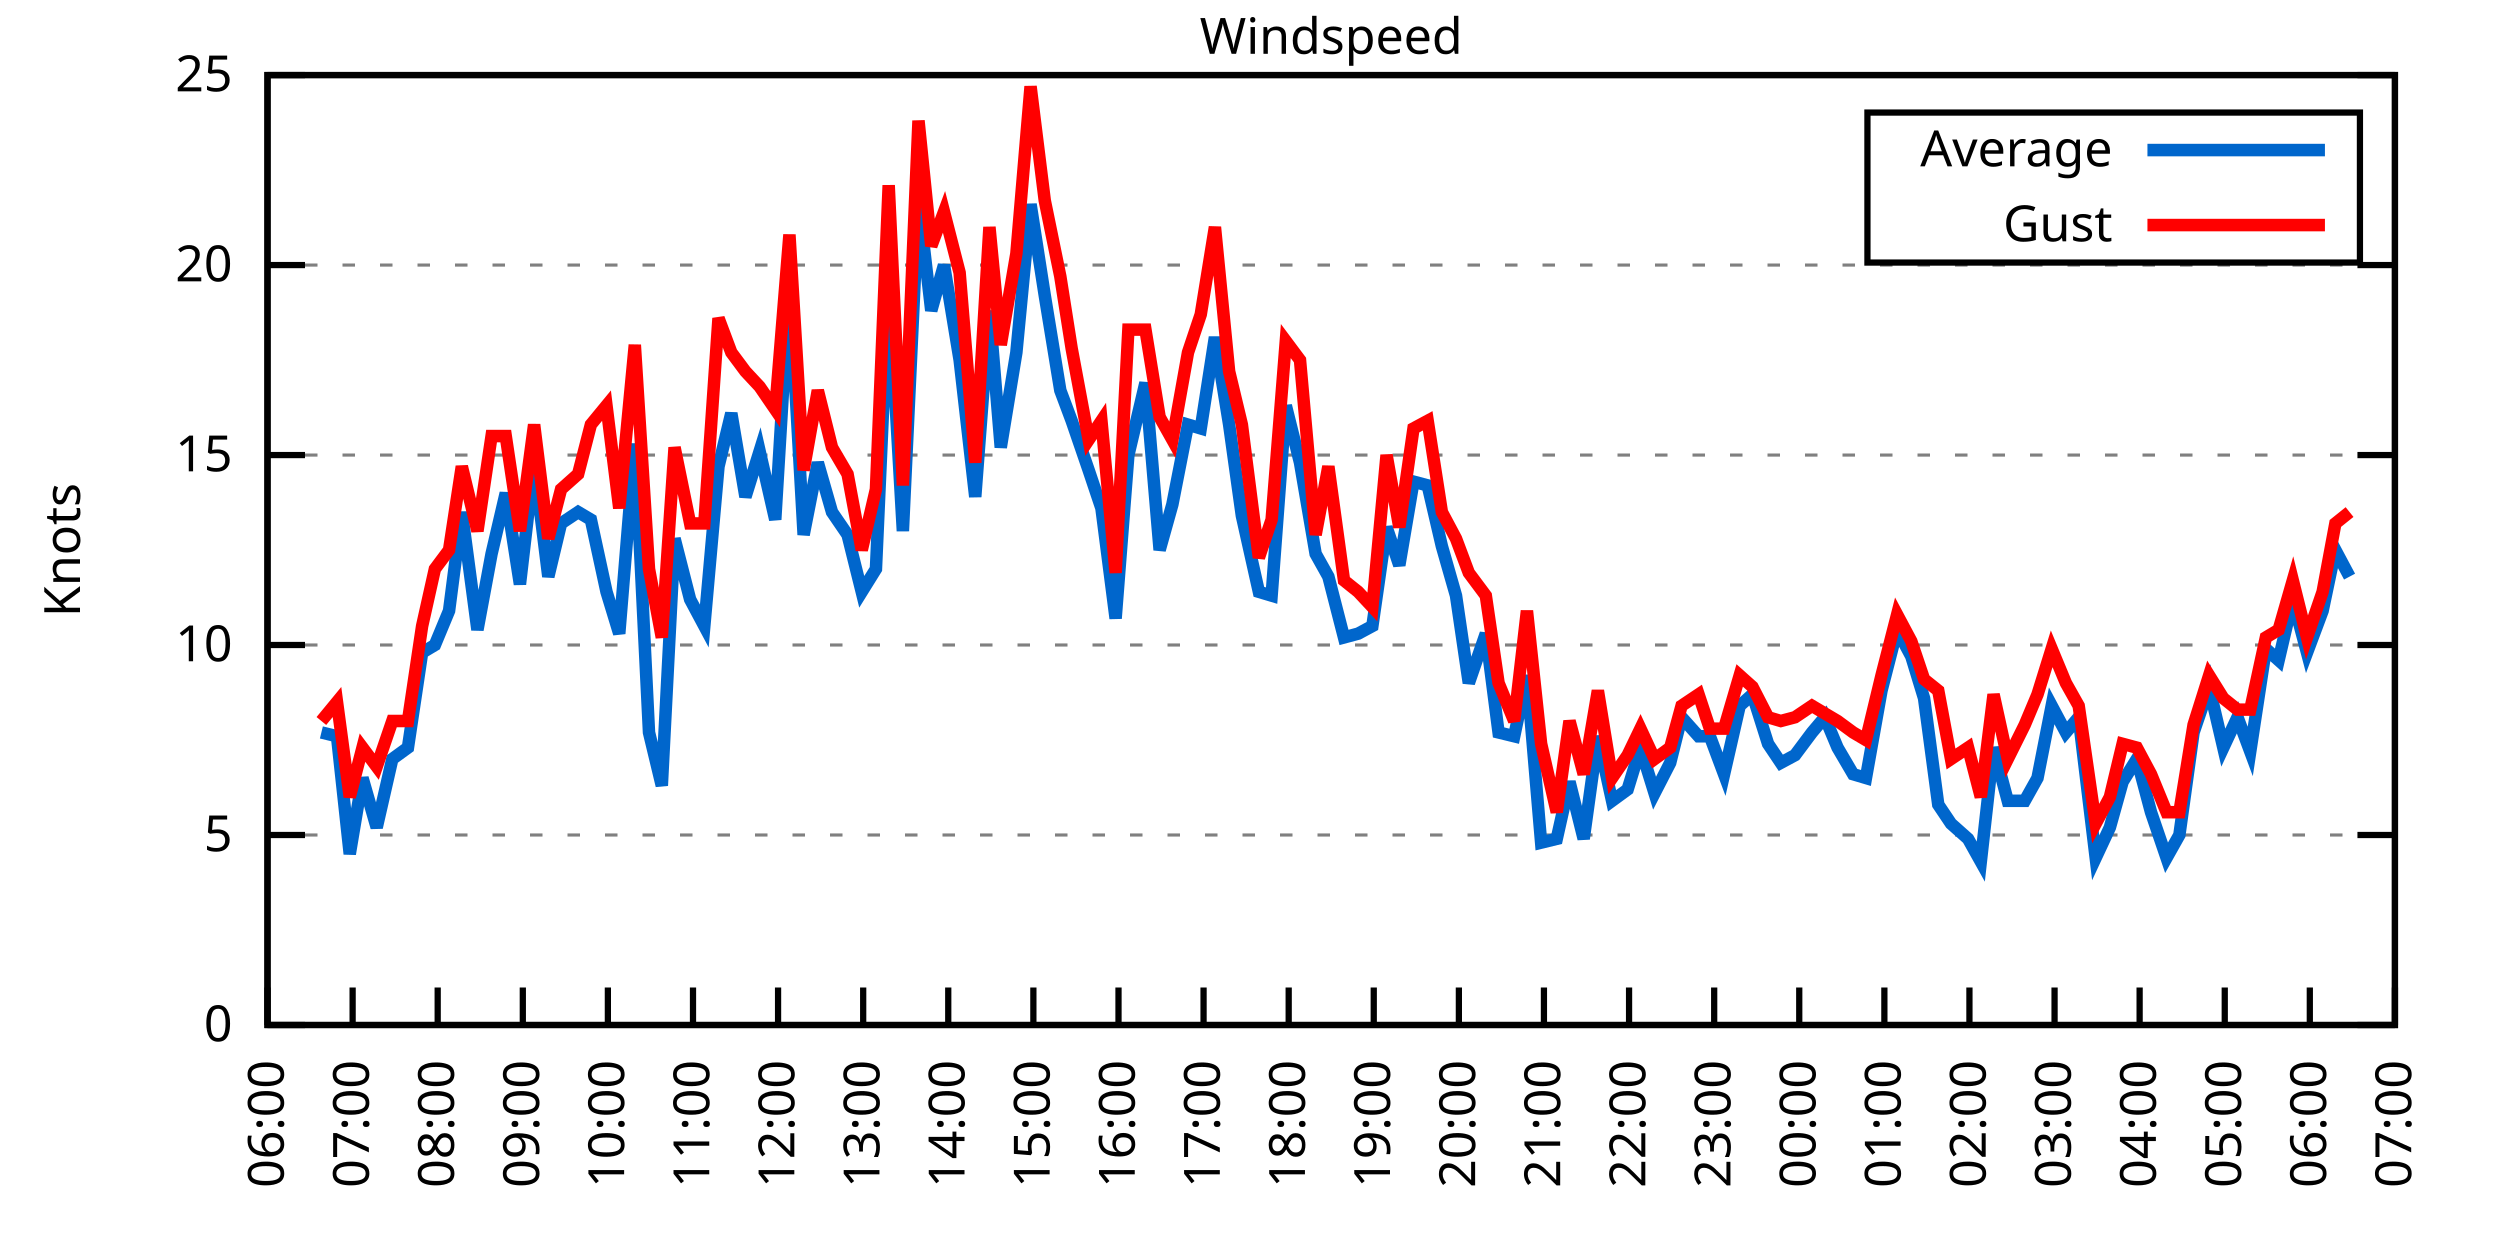
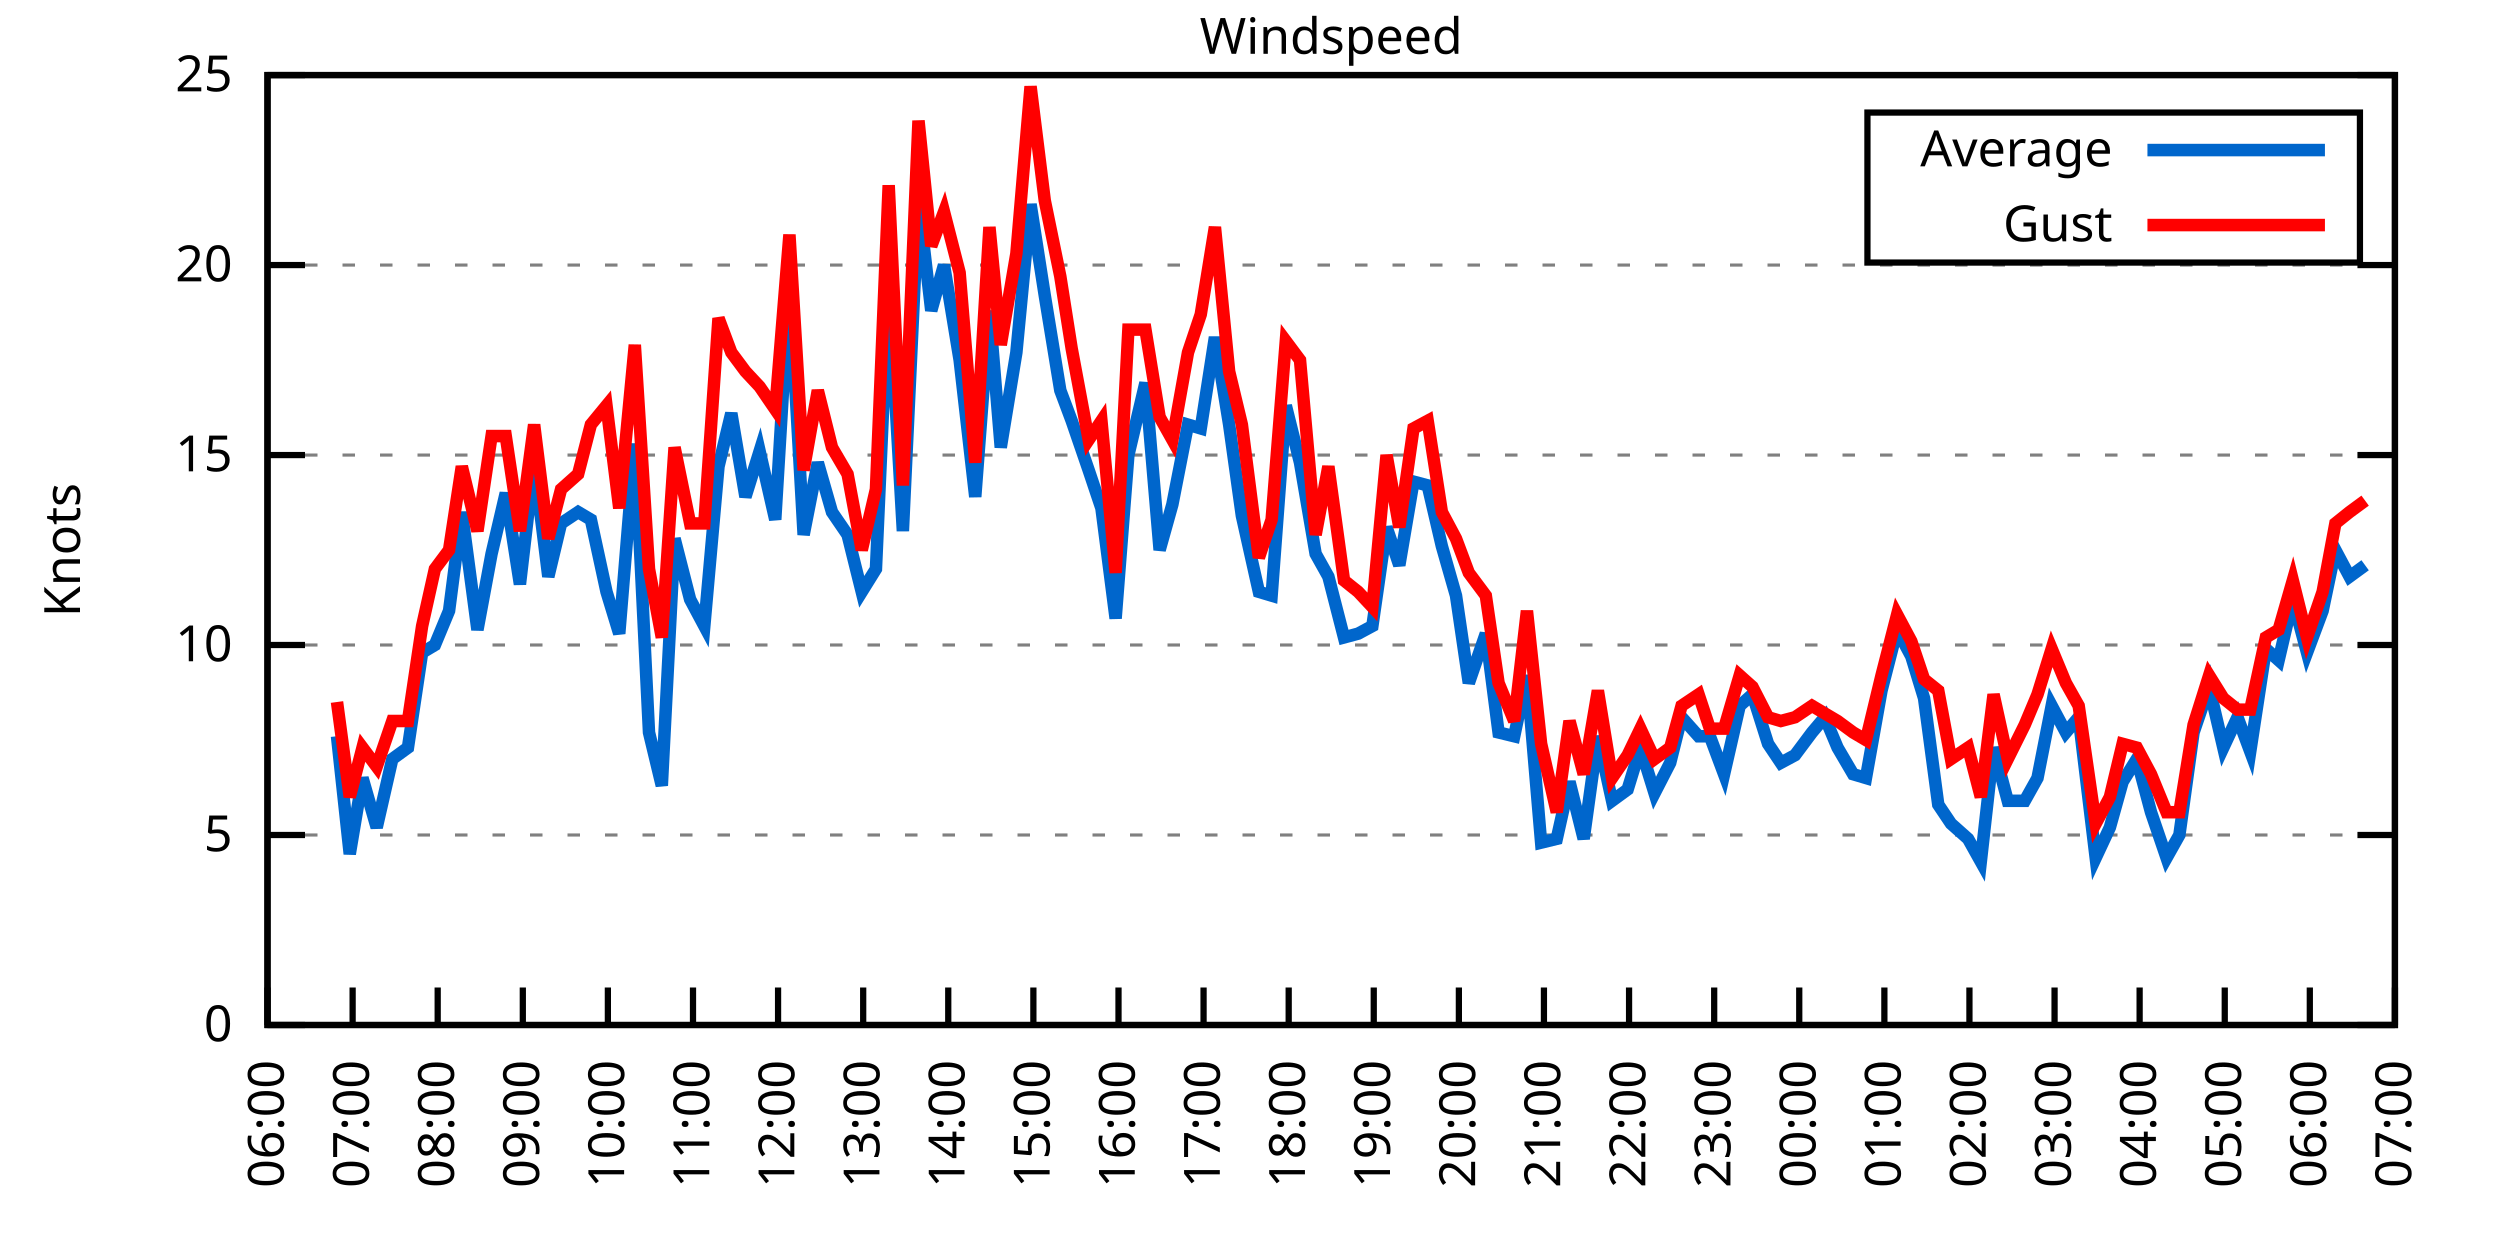
<svg xmlns="http://www.w3.org/2000/svg" xmlns:xlink="http://www.w3.org/1999/xlink" width="400" height="200" viewBox="0 0 400 200">
  <g id="gnuplot_canvas">
    <rect x="0" y="0" width="400" height="200" fill="none" />
    <defs>
      <circle id="gpDot" r="0.5" stroke-width="0.5" stroke="currentColor" />
      <path id="gpPt0" stroke-width="0.333" stroke="currentColor" d="M-1,0 h2 M0,-1 v2" />
      <path id="gpPt1" stroke-width="0.333" stroke="currentColor" d="M-1,-1 L1,1 M1,-1 L-1,1" />
      <path id="gpPt2" stroke-width="0.333" stroke="currentColor" d="M-1,0 L1,0 M0,-1 L0,1 M-1,-1 L1,1 M-1,1 L1,-1" />
      <rect id="gpPt3" stroke-width="0.333" stroke="currentColor" x="-1" y="-1" width="2" height="2" />
      <rect id="gpPt4" stroke-width="0.333" stroke="currentColor" fill="currentColor" x="-1" y="-1" width="2" height="2" />
      <circle id="gpPt5" stroke-width="0.333" stroke="currentColor" cx="0" cy="0" r="1" />
      <use xlink:href="#gpPt5" id="gpPt6" fill="currentColor" stroke="none" />
      <path id="gpPt7" stroke-width="0.333" stroke="currentColor" d="M0,-1.33 L-1.33,0.67 L1.33,0.67 z" />
      <use xlink:href="#gpPt7" id="gpPt8" fill="currentColor" stroke="none" />
      <use xlink:href="#gpPt7" id="gpPt9" stroke="currentColor" transform="rotate(180)" />
      <use xlink:href="#gpPt9" id="gpPt10" fill="currentColor" stroke="none" />
      <use xlink:href="#gpPt3" id="gpPt11" stroke="currentColor" transform="rotate(45)" />
      <use xlink:href="#gpPt11" id="gpPt12" fill="currentColor" stroke="none" />
      <path id="gpPt13" stroke-width="0.333" stroke="currentColor" d="M0,1.330 L1.265,0.411 L0.782,-1.067 L-0.782,-1.076 L-1.265,0.411 z" />
      <use xlink:href="#gpPt13" id="gpPt14" fill="currentColor" stroke="none" />
      <filter id="textbox" filterUnits="objectBoundingBox" x="0" y="0" height="1" width="1">
        <feFlood flood-color="white" flood-opacity="1" result="bgnd" />
        <feComposite in="SourceGraphic" in2="bgnd" operator="atop" />
      </filter>
      <filter id="greybox" filterUnits="objectBoundingBox" x="0" y="0" height="1" width="1">
        <feFlood flood-color="lightgrey" flood-opacity="1" result="grey" />
        <feComposite in="SourceGraphic" in2="grey" operator="atop" />
      </filter>
    </defs>
    <g fill="none" color="white" stroke="currentColor" stroke-width="1.00" stroke-linecap="butt" stroke-linejoin="miter">
</g>
    <g fill="none" color="black" stroke="currentColor" stroke-width="1.00" stroke-linecap="butt" stroke-linejoin="miter">
      <g stroke="none" shape-rendering="crispEdges">
        <polygon fill="rgb(255, 255, 255)" points="42.80,164.00 383.18,164.00 383.18,12.02 42.80,12.02 " />
      </g>
    </g>
    <g fill="none" color="black" stroke="currentColor" stroke-width="1.00" stroke-linecap="butt" stroke-linejoin="miter">
</g>
    <g fill="none" color="black" stroke="black" stroke-width="0.50" stroke-linecap="butt" stroke-linejoin="miter">
</g>
    <g fill="none" color="gray" stroke="currentColor" stroke-width="0.50" stroke-linecap="butt" stroke-linejoin="miter">
      <path stroke="gray" stroke-dasharray="2,4" class="gridline" d="M42.80,164.00 L383.19,164.00  " />
    </g>
    <g fill="none" color="gray" stroke="gray" stroke-width="1.00" stroke-linecap="butt" stroke-linejoin="miter">
</g>
    <g fill="none" color="black" stroke="currentColor" stroke-width="1.00" stroke-linecap="butt" stroke-linejoin="miter">
      <path stroke="black" d="M42.80,164.00 L48.80,164.00 M383.19,164.00 L377.19,164.00  " />
      <g transform="translate(37.20,166.60)" stroke="none" fill="black" font-family="Sans" font-size="8.00" text-anchor="end">
        <text>
          <tspan font-family="Sans"> 0</tspan>
        </text>
      </g>
    </g>
    <g fill="none" color="black" stroke="currentColor" stroke-width="1.00" stroke-linecap="butt" stroke-linejoin="miter">
</g>
    <g fill="none" color="black" stroke="black" stroke-width="0.50" stroke-linecap="butt" stroke-linejoin="miter">
</g>
    <g fill="none" color="gray" stroke="currentColor" stroke-width="0.50" stroke-linecap="butt" stroke-linejoin="miter">
      <path stroke="gray" stroke-dasharray="2,4" class="gridline" d="M42.80,133.60 L383.19,133.60  " />
    </g>
    <g fill="none" color="gray" stroke="gray" stroke-width="1.00" stroke-linecap="butt" stroke-linejoin="miter">
</g>
    <g fill="none" color="black" stroke="currentColor" stroke-width="1.00" stroke-linecap="butt" stroke-linejoin="miter">
      <path stroke="black" d="M42.80,133.60 L48.80,133.60 M383.19,133.60 L377.19,133.60  " />
      <g transform="translate(37.20,136.20)" stroke="none" fill="black" font-family="Sans" font-size="8.00" text-anchor="end">
        <text>
          <tspan font-family="Sans"> 5</tspan>
        </text>
      </g>
    </g>
    <g fill="none" color="black" stroke="currentColor" stroke-width="1.00" stroke-linecap="butt" stroke-linejoin="miter">
</g>
    <g fill="none" color="black" stroke="black" stroke-width="0.50" stroke-linecap="butt" stroke-linejoin="miter">
</g>
    <g fill="none" color="gray" stroke="currentColor" stroke-width="0.50" stroke-linecap="butt" stroke-linejoin="miter">
      <path stroke="gray" stroke-dasharray="2,4" class="gridline" d="M42.80,103.20 L383.19,103.20  " />
    </g>
    <g fill="none" color="gray" stroke="gray" stroke-width="1.00" stroke-linecap="butt" stroke-linejoin="miter">
</g>
    <g fill="none" color="black" stroke="currentColor" stroke-width="1.00" stroke-linecap="butt" stroke-linejoin="miter">
      <path stroke="black" d="M42.80,103.20 L48.80,103.20 M383.19,103.20 L377.19,103.20  " />
      <g transform="translate(37.20,105.80)" stroke="none" fill="black" font-family="Sans" font-size="8.00" text-anchor="end">
        <text>
          <tspan font-family="Sans"> 10</tspan>
        </text>
      </g>
    </g>
    <g fill="none" color="black" stroke="currentColor" stroke-width="1.00" stroke-linecap="butt" stroke-linejoin="miter">
</g>
    <g fill="none" color="black" stroke="black" stroke-width="0.50" stroke-linecap="butt" stroke-linejoin="miter">
</g>
    <g fill="none" color="gray" stroke="currentColor" stroke-width="0.50" stroke-linecap="butt" stroke-linejoin="miter">
      <path stroke="gray" stroke-dasharray="2,4" class="gridline" d="M42.80,72.81 L383.19,72.81  " />
    </g>
    <g fill="none" color="gray" stroke="gray" stroke-width="1.00" stroke-linecap="butt" stroke-linejoin="miter">
</g>
    <g fill="none" color="black" stroke="currentColor" stroke-width="1.00" stroke-linecap="butt" stroke-linejoin="miter">
      <path stroke="black" d="M42.80,72.81 L48.80,72.81 M383.19,72.81 L377.19,72.81  " />
      <g transform="translate(37.20,75.41)" stroke="none" fill="black" font-family="Sans" font-size="8.00" text-anchor="end">
        <text>
          <tspan font-family="Sans"> 15</tspan>
        </text>
      </g>
    </g>
    <g fill="none" color="black" stroke="currentColor" stroke-width="1.00" stroke-linecap="butt" stroke-linejoin="miter">
</g>
    <g fill="none" color="black" stroke="black" stroke-width="0.50" stroke-linecap="butt" stroke-linejoin="miter">
</g>
    <g fill="none" color="gray" stroke="currentColor" stroke-width="0.50" stroke-linecap="butt" stroke-linejoin="miter">
      <path stroke="gray" stroke-dasharray="2,4" class="gridline" d="M42.80,42.41 L383.19,42.41  " />
    </g>
    <g fill="none" color="gray" stroke="gray" stroke-width="1.00" stroke-linecap="butt" stroke-linejoin="miter">
</g>
    <g fill="none" color="black" stroke="currentColor" stroke-width="1.00" stroke-linecap="butt" stroke-linejoin="miter">
      <path stroke="black" d="M42.80,42.41 L48.80,42.41 M383.19,42.41 L377.19,42.41  " />
      <g transform="translate(37.20,45.01)" stroke="none" fill="black" font-family="Sans" font-size="8.00" text-anchor="end">
        <text>
          <tspan font-family="Sans"> 20</tspan>
        </text>
      </g>
    </g>
    <g fill="none" color="black" stroke="currentColor" stroke-width="1.00" stroke-linecap="butt" stroke-linejoin="miter">
</g>
    <g fill="none" color="black" stroke="black" stroke-width="0.50" stroke-linecap="butt" stroke-linejoin="miter">
</g>
    <g fill="none" color="gray" stroke="currentColor" stroke-width="0.50" stroke-linecap="butt" stroke-linejoin="miter">
      <path stroke="gray" stroke-dasharray="2,4" class="gridline" d="M42.80,12.01 L383.19,12.01  " />
    </g>
    <g fill="none" color="gray" stroke="gray" stroke-width="1.00" stroke-linecap="butt" stroke-linejoin="miter">
</g>
    <g fill="none" color="black" stroke="currentColor" stroke-width="1.00" stroke-linecap="butt" stroke-linejoin="miter">
      <path stroke="black" d="M42.80,12.01 L48.80,12.01 M383.19,12.01 L377.19,12.01  " />
      <g transform="translate(37.20,14.61)" stroke="none" fill="black" font-family="Sans" font-size="8.00" text-anchor="end">
        <text>
          <tspan font-family="Sans"> 25</tspan>
        </text>
      </g>
    </g>
    <g fill="none" color="black" stroke="currentColor" stroke-width="1.00" stroke-linecap="butt" stroke-linejoin="miter">
      <path stroke="black" d="M42.80,164.00 L42.80,158.00  " />
      <g transform="translate(45.40,169.60) rotate(270.00)" stroke="none" fill="black" font-family="Sans" font-size="8.00" text-anchor="end">
        <text>
          <tspan font-family="Sans">06:00</tspan>
        </text>
      </g>
    </g>
    <g fill="none" color="black" stroke="currentColor" stroke-width="1.00" stroke-linecap="butt" stroke-linejoin="miter">
      <path stroke="black" d="M56.42,164.00 L56.42,158.00  " />
      <g transform="translate(59.02,169.60) rotate(270.00)" stroke="none" fill="black" font-family="Sans" font-size="8.00" text-anchor="end">
        <text>
          <tspan font-family="Sans">07:00</tspan>
        </text>
      </g>
    </g>
    <g fill="none" color="black" stroke="currentColor" stroke-width="1.00" stroke-linecap="butt" stroke-linejoin="miter">
      <path stroke="black" d="M70.03,164.00 L70.03,158.00  " />
      <g transform="translate(72.63,169.60) rotate(270.00)" stroke="none" fill="black" font-family="Sans" font-size="8.00" text-anchor="end">
        <text>
          <tspan font-family="Sans">08:00</tspan>
        </text>
      </g>
    </g>
    <g fill="none" color="black" stroke="currentColor" stroke-width="1.00" stroke-linecap="butt" stroke-linejoin="miter">
      <path stroke="black" d="M83.65,164.00 L83.65,158.00  " />
      <g transform="translate(86.25,169.60) rotate(270.00)" stroke="none" fill="black" font-family="Sans" font-size="8.00" text-anchor="end">
        <text>
          <tspan font-family="Sans">09:00</tspan>
        </text>
      </g>
    </g>
    <g fill="none" color="black" stroke="currentColor" stroke-width="1.00" stroke-linecap="butt" stroke-linejoin="miter">
      <path stroke="black" d="M97.26,164.00 L97.26,158.00  " />
      <g transform="translate(99.86,169.60) rotate(270.00)" stroke="none" fill="black" font-family="Sans" font-size="8.00" text-anchor="end">
        <text>
          <tspan font-family="Sans">10:00</tspan>
        </text>
      </g>
    </g>
    <g fill="none" color="black" stroke="currentColor" stroke-width="1.00" stroke-linecap="butt" stroke-linejoin="miter">
      <path stroke="black" d="M110.88,164.00 L110.88,158.00  " />
      <g transform="translate(113.48,169.60) rotate(270.00)" stroke="none" fill="black" font-family="Sans" font-size="8.00" text-anchor="end">
        <text>
          <tspan font-family="Sans">11:00</tspan>
        </text>
      </g>
    </g>
    <g fill="none" color="black" stroke="currentColor" stroke-width="1.00" stroke-linecap="butt" stroke-linejoin="miter">
      <path stroke="black" d="M124.49,164.00 L124.49,158.00  " />
      <g transform="translate(127.09,169.60) rotate(270.00)" stroke="none" fill="black" font-family="Sans" font-size="8.00" text-anchor="end">
        <text>
          <tspan font-family="Sans">12:00</tspan>
        </text>
      </g>
    </g>
    <g fill="none" color="black" stroke="currentColor" stroke-width="1.00" stroke-linecap="butt" stroke-linejoin="miter">
      <path stroke="black" d="M138.11,164.00 L138.11,158.00  " />
      <g transform="translate(140.71,169.60) rotate(270.00)" stroke="none" fill="black" font-family="Sans" font-size="8.00" text-anchor="end">
        <text>
          <tspan font-family="Sans">13:00</tspan>
        </text>
      </g>
    </g>
    <g fill="none" color="black" stroke="currentColor" stroke-width="1.00" stroke-linecap="butt" stroke-linejoin="miter">
      <path stroke="black" d="M151.72,164.00 L151.72,158.00  " />
      <g transform="translate(154.32,169.60) rotate(270.00)" stroke="none" fill="black" font-family="Sans" font-size="8.00" text-anchor="end">
        <text>
          <tspan font-family="Sans">14:00</tspan>
        </text>
      </g>
    </g>
    <g fill="none" color="black" stroke="currentColor" stroke-width="1.00" stroke-linecap="butt" stroke-linejoin="miter">
      <path stroke="black" d="M165.34,164.00 L165.34,158.00  " />
      <g transform="translate(167.94,169.60) rotate(270.00)" stroke="none" fill="black" font-family="Sans" font-size="8.00" text-anchor="end">
        <text>
          <tspan font-family="Sans">15:00</tspan>
        </text>
      </g>
    </g>
    <g fill="none" color="black" stroke="currentColor" stroke-width="1.00" stroke-linecap="butt" stroke-linejoin="miter">
      <path stroke="black" d="M178.96,164.00 L178.96,158.00  " />
      <g transform="translate(181.56,169.60) rotate(270.00)" stroke="none" fill="black" font-family="Sans" font-size="8.00" text-anchor="end">
        <text>
          <tspan font-family="Sans">16:00</tspan>
        </text>
      </g>
    </g>
    <g fill="none" color="black" stroke="currentColor" stroke-width="1.00" stroke-linecap="butt" stroke-linejoin="miter">
      <path stroke="black" d="M192.57,164.00 L192.57,158.00  " />
      <g transform="translate(195.17,169.60) rotate(270.00)" stroke="none" fill="black" font-family="Sans" font-size="8.00" text-anchor="end">
        <text>
          <tspan font-family="Sans">17:00</tspan>
        </text>
      </g>
    </g>
    <g fill="none" color="black" stroke="currentColor" stroke-width="1.00" stroke-linecap="butt" stroke-linejoin="miter">
      <path stroke="black" d="M206.19,164.00 L206.19,158.00  " />
      <g transform="translate(208.79,169.60) rotate(270.00)" stroke="none" fill="black" font-family="Sans" font-size="8.00" text-anchor="end">
        <text>
          <tspan font-family="Sans">18:00</tspan>
        </text>
      </g>
    </g>
    <g fill="none" color="black" stroke="currentColor" stroke-width="1.00" stroke-linecap="butt" stroke-linejoin="miter">
      <path stroke="black" d="M219.80,164.00 L219.80,158.00  " />
      <g transform="translate(222.40,169.60) rotate(270.00)" stroke="none" fill="black" font-family="Sans" font-size="8.00" text-anchor="end">
        <text>
          <tspan font-family="Sans">19:00</tspan>
        </text>
      </g>
    </g>
    <g fill="none" color="black" stroke="currentColor" stroke-width="1.00" stroke-linecap="butt" stroke-linejoin="miter">
      <path stroke="black" d="M233.42,164.00 L233.42,158.00  " />
      <g transform="translate(236.02,169.60) rotate(270.00)" stroke="none" fill="black" font-family="Sans" font-size="8.00" text-anchor="end">
        <text>
          <tspan font-family="Sans">20:00</tspan>
        </text>
      </g>
    </g>
    <g fill="none" color="black" stroke="currentColor" stroke-width="1.00" stroke-linecap="butt" stroke-linejoin="miter">
      <path stroke="black" d="M247.03,164.00 L247.03,158.00  " />
      <g transform="translate(249.63,169.60) rotate(270.00)" stroke="none" fill="black" font-family="Sans" font-size="8.00" text-anchor="end">
        <text>
          <tspan font-family="Sans">21:00</tspan>
        </text>
      </g>
    </g>
    <g fill="none" color="black" stroke="currentColor" stroke-width="1.00" stroke-linecap="butt" stroke-linejoin="miter">
      <path stroke="black" d="M260.65,164.00 L260.65,158.00  " />
      <g transform="translate(263.25,169.60) rotate(270.00)" stroke="none" fill="black" font-family="Sans" font-size="8.00" text-anchor="end">
        <text>
          <tspan font-family="Sans">22:00</tspan>
        </text>
      </g>
    </g>
    <g fill="none" color="black" stroke="currentColor" stroke-width="1.00" stroke-linecap="butt" stroke-linejoin="miter">
      <path stroke="black" d="M274.27,164.00 L274.27,158.00  " />
      <g transform="translate(276.87,169.60) rotate(270.00)" stroke="none" fill="black" font-family="Sans" font-size="8.00" text-anchor="end">
        <text>
          <tspan font-family="Sans">23:00</tspan>
        </text>
      </g>
    </g>
    <g fill="none" color="black" stroke="currentColor" stroke-width="1.00" stroke-linecap="butt" stroke-linejoin="miter">
      <path stroke="black" d="M287.88,164.00 L287.88,158.00  " />
      <g transform="translate(290.48,169.60) rotate(270.00)" stroke="none" fill="black" font-family="Sans" font-size="8.00" text-anchor="end">
        <text>
          <tspan font-family="Sans">00:00</tspan>
        </text>
      </g>
    </g>
    <g fill="none" color="black" stroke="currentColor" stroke-width="1.00" stroke-linecap="butt" stroke-linejoin="miter">
      <path stroke="black" d="M301.50,164.00 L301.50,158.00  " />
      <g transform="translate(304.10,169.60) rotate(270.00)" stroke="none" fill="black" font-family="Sans" font-size="8.00" text-anchor="end">
        <text>
          <tspan font-family="Sans">01:00</tspan>
        </text>
      </g>
    </g>
    <g fill="none" color="black" stroke="currentColor" stroke-width="1.00" stroke-linecap="butt" stroke-linejoin="miter">
      <path stroke="black" d="M315.11,164.00 L315.11,158.00  " />
      <g transform="translate(317.71,169.60) rotate(270.00)" stroke="none" fill="black" font-family="Sans" font-size="8.00" text-anchor="end">
        <text>
          <tspan font-family="Sans">02:00</tspan>
        </text>
      </g>
    </g>
    <g fill="none" color="black" stroke="currentColor" stroke-width="1.00" stroke-linecap="butt" stroke-linejoin="miter">
      <path stroke="black" d="M328.73,164.00 L328.73,158.00  " />
      <g transform="translate(331.33,169.60) rotate(270.00)" stroke="none" fill="black" font-family="Sans" font-size="8.00" text-anchor="end">
        <text>
          <tspan font-family="Sans">03:00</tspan>
        </text>
      </g>
    </g>
    <g fill="none" color="black" stroke="currentColor" stroke-width="1.00" stroke-linecap="butt" stroke-linejoin="miter">
      <path stroke="black" d="M342.34,164.00 L342.34,158.00  " />
      <g transform="translate(344.94,169.60) rotate(270.00)" stroke="none" fill="black" font-family="Sans" font-size="8.00" text-anchor="end">
        <text>
          <tspan font-family="Sans">04:00</tspan>
        </text>
      </g>
    </g>
    <g fill="none" color="black" stroke="currentColor" stroke-width="1.00" stroke-linecap="butt" stroke-linejoin="miter">
      <path stroke="black" d="M355.96,164.00 L355.96,158.00  " />
      <g transform="translate(358.56,169.60) rotate(270.00)" stroke="none" fill="black" font-family="Sans" font-size="8.00" text-anchor="end">
        <text>
          <tspan font-family="Sans">05:00</tspan>
        </text>
      </g>
    </g>
    <g fill="none" color="black" stroke="currentColor" stroke-width="1.00" stroke-linecap="butt" stroke-linejoin="miter">
      <path stroke="black" d="M369.57,164.00 L369.57,158.00  " />
      <g transform="translate(372.17,169.60) rotate(270.00)" stroke="none" fill="black" font-family="Sans" font-size="8.00" text-anchor="end">
        <text>
          <tspan font-family="Sans">06:00</tspan>
        </text>
      </g>
    </g>
    <g fill="none" color="black" stroke="currentColor" stroke-width="1.00" stroke-linecap="butt" stroke-linejoin="miter">
      <path stroke="black" d="M383.19,164.00 L383.19,158.00  " />
      <g transform="translate(385.79,169.60) rotate(270.00)" stroke="none" fill="black" font-family="Sans" font-size="8.00" text-anchor="end">
        <text>
          <tspan font-family="Sans">07:00</tspan>
        </text>
      </g>
    </g>
    <g fill="none" color="black" stroke="currentColor" stroke-width="1.00" stroke-linecap="butt" stroke-linejoin="miter">
</g>
    <g fill="none" color="black" stroke="currentColor" stroke-width="1.00" stroke-linecap="butt" stroke-linejoin="miter">
      <path stroke="black" d="M42.80,12.01 L42.80,164.00 L383.19,164.00 L383.19,12.01 L42.80,12.01 Z  " />
    </g>
    <g fill="none" color="black" stroke="currentColor" stroke-width="1.00" stroke-linecap="butt" stroke-linejoin="miter">
</g>
    <g fill="none" color="black" stroke="currentColor" stroke-width="1.00" stroke-linecap="butt" stroke-linejoin="miter">
      <path stroke="black" d="M298.79,42.01 L298.79,18.01 L377.59,18.01 L377.59,42.01 L298.79,42.01 Z  " />
    </g>
    <g id="Windspeed_plot_1">
      <g fill="none" color="white" stroke="black" stroke-width="2.00" stroke-linecap="butt" stroke-linejoin="miter">
</g>
      <g fill="none" color="black" stroke="currentColor" stroke-width="2.00" stroke-linecap="butt" stroke-linejoin="miter">
        <g transform="translate(337.99,26.61)" stroke="none" fill="black" font-family="Sans" font-size="8.00" text-anchor="end">
          <text>
            <tspan font-family="Sans">Average</tspan>
          </text>
        </g>
      </g>
      <g fill="none" color="black" stroke="currentColor" stroke-width="2.00" stroke-linecap="butt" stroke-linejoin="miter">
-         <path stroke="rgb(  0, 102, 204)" d="M343.59,24.01 L371.99,24.01 M51.42,117.19 L53.92,117.80 L55.96,136.64 L58.00,124.48 L60.27,132.39 L62.77,121.44   L65.27,119.62 L67.54,104.42 L69.58,103.20 L71.85,97.73 L73.89,81.93 L76.39,100.77 L78.65,88.61 L80.92,78.89   L83.19,93.48 L85.46,74.02 L87.73,92.26 L89.77,83.75 L92.50,81.93 L94.54,83.14 L97.04,94.69 L99.08,101.38   L101.57,70.98 L103.84,117.19 L105.89,125.70 L107.93,86.18 L110.42,95.91 L112.69,100.16 L114.96,74.63 L117.01,66.12   L119.27,79.49 L121.54,72.20 L124.04,83.14 L126.31,45.45 L128.58,85.57 L130.85,74.02 L133.12,81.93 L135.61,85.57   L137.88,94.69 L140.15,91.04 L142.19,45.45 L144.46,84.97 L146.96,32.07 L149.00,49.70 L151.04,42.41 L153.54,57.61   L156.04,79.49 L158.31,49.70 L160.12,71.59 L162.62,56.39 L164.89,32.68 L167.16,47.27 L169.65,62.47 L171.47,67.33   L174.19,75.24 L176.23,81.32 L178.50,98.95 L180.54,72.81 L183.27,61.25 L185.54,88.00 L187.58,80.71 L190.08,67.94   L192.12,68.55 L194.39,53.96 L196.66,67.94 L198.70,82.53 L201.42,94.69 L203.46,95.30 L205.73,64.90 L208.00,74.02   L210.50,88.61 L212.54,92.26 L215.04,101.99 L217.31,101.38 L219.58,100.16 L221.85,84.36 L223.89,90.44 L226.16,77.06   L228.43,77.67 L230.70,87.40 L232.96,95.30 L235.01,109.28 L237.73,101.38 L239.77,117.19 L242.27,117.80 L244.31,108.07   L246.58,134.82 L249.08,134.21 L251.12,125.09 L253.39,134.21 L255.66,117.80 L257.93,128.13 L260.42,126.31 L262.47,119.62   L264.73,126.91 L267.23,122.05 L269.05,114.76 L271.77,117.80 L273.58,117.80 L275.85,123.87 L278.35,112.93 L280.39,111.11   L282.89,119.01 L284.93,122.05 L287.20,120.83 L289.92,117.19 L291.97,114.76 L294.01,119.62 L296.50,123.87 L298.55,124.48   L301.04,110.50 L303.54,100.77 L305.81,105.03 L307.85,111.72 L310.12,128.74 L312.16,131.78 L314.89,134.21 L316.93,137.86   L318.97,119.62 L321.24,128.13 L323.96,128.13 L326.00,124.48 L328.27,112.93 L330.54,117.19 L332.59,114.76 L335.31,137.25   L337.58,132.39 L339.62,125.09 L341.89,121.44 L344.16,129.95 L346.65,137.25 L348.70,133.60 L350.97,117.19 L353.46,109.89   L355.73,119.62 L358.00,114.76 L360.04,120.23 L362.54,103.81 L364.58,105.64 L366.85,95.91 L369.12,104.42 L371.62,97.73   L373.66,88.00 L375.93,92.26  " />
+         <path stroke="rgb(  0, 102, 204)" d="M343.59,24.01 L371.99,24.01 M53.92,117.80 L55.96,136.64 L58.00,124.48 L60.27,132.39 L62.77,121.44 L65.27,119.62   L67.54,104.42 L69.58,103.20 L71.85,97.73 L73.89,81.93 L76.39,100.77 L78.65,88.61 L80.92,78.89 L83.19,93.48   L85.46,74.02 L87.73,92.26 L89.77,83.75 L92.50,81.93 L94.54,83.14 L97.04,94.69 L99.08,101.38 L101.57,70.98   L103.84,117.19 L105.89,125.70 L107.93,86.18 L110.42,95.91 L112.69,100.16 L114.96,74.63 L117.01,66.12 L119.27,79.49   L121.54,72.20 L124.04,83.14 L126.31,45.45 L128.58,85.57 L130.85,74.02 L133.12,81.93 L135.61,85.57 L137.88,94.69   L140.15,91.04 L142.19,45.45 L144.46,84.97 L146.96,32.07 L149.00,49.70 L151.04,42.41 L153.54,57.61 L156.04,79.49   L158.31,49.70 L160.12,71.59 L162.62,56.39 L164.89,32.68 L167.16,47.27 L169.65,62.47 L171.47,67.33 L174.19,75.24   L176.23,81.32 L178.50,98.95 L180.54,72.81 L183.27,61.25 L185.54,88.00 L187.58,80.71 L190.08,67.94 L192.12,68.55   L194.39,53.96 L196.66,67.94 L198.70,82.53 L201.42,94.69 L203.46,95.30 L205.73,64.90 L208.00,74.02 L210.50,88.61   L212.54,92.26 L215.04,101.99 L217.31,101.38 L219.58,100.16 L221.85,84.36 L223.89,90.44 L226.16,77.06 L228.43,77.67   L230.70,87.40 L232.96,95.30 L235.01,109.28 L237.73,101.38 L239.77,117.19 L242.27,117.80 L244.31,108.07 L246.58,134.82   L249.08,134.21 L251.12,125.09 L253.39,134.21 L255.66,117.80 L257.93,128.13 L260.42,126.31 L262.47,119.62 L264.73,126.91   L267.23,122.05 L269.05,114.76 L271.77,117.80 L273.58,117.80 L275.85,123.87 L278.35,112.93 L280.39,111.11 L282.89,119.01   L284.93,122.05 L287.20,120.83 L289.92,117.19 L291.97,114.76 L294.01,119.62 L296.50,123.87 L298.55,124.48 L301.04,110.50   L303.54,100.77 L305.81,105.03 L307.85,111.72 L310.12,128.74 L312.16,131.78 L314.89,134.21 L316.93,137.86 L318.97,119.62   L321.24,128.13 L323.96,128.13 L326.00,124.48 L328.27,112.93 L330.54,117.19 L332.59,114.76 L335.31,137.25 L337.58,132.39   L339.62,125.09 L341.89,121.44 L344.16,129.95 L346.65,137.25 L348.70,133.60 L350.97,117.19 L353.46,109.89 L355.73,119.62   L358.00,114.76 L360.04,120.23 L362.54,103.81 L364.58,105.64 L366.85,95.91 L369.12,104.42 L371.62,97.73 L373.66,88.00   L375.93,92.26 L378.42,90.44  " />
      </g>
    </g>
    <g id="Windspeed_plot_2">
      <g fill="none" color="black" stroke="currentColor" stroke-width="2.00" stroke-linecap="butt" stroke-linejoin="miter">
        <g transform="translate(337.99,38.61)" stroke="none" fill="black" font-family="Sans" font-size="8.00" text-anchor="end">
          <text>
            <tspan font-family="Sans">Gust</tspan>
          </text>
        </g>
      </g>
      <g fill="none" color="black" stroke="currentColor" stroke-width="2.00" stroke-linecap="butt" stroke-linejoin="miter">
-         <path stroke="rgb(255,   0,   0)" d="M343.59,36.01 L371.99,36.01 M51.42,115.36 L53.92,112.32 L55.96,127.52 L58.00,119.62 L60.27,122.66 L62.77,115.36   L65.27,115.36 L67.54,100.16 L69.58,91.04 L71.85,88.00 L73.89,74.63 L76.39,84.97 L78.65,69.77 L80.92,69.77   L83.19,84.97 L85.46,67.94 L87.73,86.18 L89.77,78.28 L92.50,75.85 L94.54,67.94 L97.04,64.90 L99.08,81.32   L101.57,55.18 L103.84,91.04 L105.89,101.99 L107.93,71.59 L110.42,83.75 L112.69,83.75 L114.96,50.92 L117.01,56.39   L119.27,59.43 L121.54,61.86 L124.04,65.51 L126.31,37.54 L128.58,75.24 L130.85,62.47 L133.12,71.59 L135.61,75.85   L137.88,88.00 L140.15,78.28 L142.19,29.64 L144.46,77.67 L146.96,19.31 L149.00,39.37 L151.04,33.90 L153.54,43.62   L156.04,74.02 L158.31,36.33 L160.12,55.18 L162.62,40.58 L164.89,13.83 L167.16,32.07 L169.65,44.23 L171.47,55.78   L174.19,70.37 L176.23,67.33 L178.50,91.65 L180.54,52.74 L183.27,52.74 L185.54,66.73 L187.58,70.37 L190.08,56.39   L192.12,50.31 L194.39,36.33 L196.66,59.43 L198.70,67.94 L201.42,89.22 L203.46,83.14 L205.73,54.57 L208.00,57.61   L210.50,85.57 L212.54,74.63 L215.04,92.87 L217.31,94.69 L219.58,97.12 L221.85,72.81 L223.89,84.36 L226.16,68.55   L228.43,67.33 L230.70,81.93 L232.96,86.18 L235.01,91.65 L237.73,95.30 L239.77,109.28 L242.27,115.36 L244.31,97.73   L246.58,119.01 L249.08,129.95 L251.12,115.36 L253.39,123.87 L255.66,110.50 L257.93,124.48 L260.42,120.83 L262.47,116.58   L264.73,121.44 L267.23,119.62 L269.05,112.93 L271.77,111.11 L273.58,116.58 L275.85,116.58 L278.35,108.07 L280.39,109.89   L282.89,114.76 L284.93,115.36 L287.20,114.76 L289.92,112.93 L291.97,114.15 L294.01,115.36 L296.50,117.19 L298.55,118.40   L301.04,108.07 L303.54,98.34 L305.81,102.60 L307.85,108.68 L310.12,110.50 L312.16,121.44 L314.89,119.62 L316.93,127.52   L318.97,111.11 L321.24,121.44 L323.96,115.97 L326.00,111.11 L328.27,103.81 L330.54,109.28 L332.59,112.93 L335.31,131.78   L337.58,127.52 L339.62,119.01 L341.89,119.62 L344.16,123.87 L346.65,129.95 L348.70,129.95 L350.97,115.97 L353.46,108.07   L355.73,111.72 L358.00,113.54 L360.04,113.54 L362.54,101.99 L364.58,100.77 L366.85,92.87 L369.12,101.99 L371.62,94.69   L373.66,83.75 L375.93,81.93  " />
+         <path stroke="rgb(255,   0,   0)" d="M343.59,36.01 L371.99,36.01 M53.92,112.32 L55.96,127.52 L58.00,119.62 L60.27,122.66 L62.77,115.36 L65.27,115.36   L67.54,100.16 L69.58,91.04 L71.85,88.00 L73.89,74.63 L76.39,84.97 L78.65,69.77 L80.92,69.77 L83.19,84.97   L85.46,67.94 L87.73,86.18 L89.77,78.28 L92.50,75.85 L94.54,67.94 L97.04,64.90 L99.08,81.32 L101.57,55.18   L103.84,91.04 L105.89,101.99 L107.93,71.59 L110.42,83.75 L112.69,83.75 L114.96,50.92 L117.01,56.39 L119.27,59.43   L121.54,61.86 L124.04,65.51 L126.31,37.54 L128.58,75.24 L130.85,62.47 L133.12,71.59 L135.61,75.85 L137.88,88.00   L140.15,78.28 L142.19,29.64 L144.46,77.67 L146.96,19.31 L149.00,39.37 L151.04,33.90 L153.54,43.62 L156.04,74.02   L158.31,36.33 L160.12,55.18 L162.62,40.58 L164.89,13.83 L167.16,32.07 L169.65,44.23 L171.47,55.78 L174.19,70.37   L176.23,67.33 L178.50,91.65 L180.54,52.74 L183.27,52.74 L185.54,66.73 L187.58,70.37 L190.08,56.39 L192.12,50.31   L194.39,36.33 L196.66,59.43 L198.70,67.94 L201.42,89.22 L203.46,83.14 L205.73,54.57 L208.00,57.61 L210.50,85.57   L212.54,74.63 L215.04,92.87 L217.31,94.69 L219.58,97.12 L221.85,72.81 L223.89,84.36 L226.16,68.55 L228.43,67.33   L230.70,81.93 L232.96,86.18 L235.01,91.65 L237.73,95.30 L239.77,109.28 L242.27,115.36 L244.31,97.73 L246.58,119.01   L249.08,129.95 L251.12,115.36 L253.39,123.87 L255.66,110.50 L257.93,124.48 L260.42,120.83 L262.47,116.58 L264.73,121.44   L267.23,119.62 L269.05,112.93 L271.77,111.11 L273.58,116.58 L275.85,116.58 L278.35,108.07 L280.39,109.89 L282.89,114.76   L284.93,115.36 L287.20,114.76 L289.92,112.93 L291.97,114.15 L294.01,115.36 L296.50,117.19 L298.55,118.40 L301.04,108.07   L303.54,98.34 L305.81,102.60 L307.85,108.68 L310.12,110.50 L312.16,121.44 L314.89,119.62 L316.93,127.52 L318.97,111.11   L321.24,121.44 L323.96,115.97 L326.00,111.11 L328.27,103.81 L330.54,109.28 L332.59,112.93 L335.31,131.78 L337.58,127.52   L339.62,119.01 L341.89,119.62 L344.16,123.87 L346.65,129.95 L348.70,129.95 L350.97,115.97 L353.46,108.07 L355.73,111.72   L358.00,113.54 L360.04,113.54 L362.54,101.99 L364.58,100.77 L366.85,92.87 L369.12,101.99 L371.62,94.69 L373.66,83.75   L375.93,81.93 L378.42,80.10  " />
      </g>
    </g>
    <g fill="none" color="black" stroke="currentColor" stroke-width="2.00" stroke-linecap="butt" stroke-linejoin="miter">
</g>
    <g fill="none" color="black" stroke="black" stroke-width="1.00" stroke-linecap="butt" stroke-linejoin="miter">
</g>
    <g fill="none" color="black" stroke="currentColor" stroke-width="1.00" stroke-linecap="butt" stroke-linejoin="miter">
      <path stroke="black" d="M42.80,12.01 L42.80,164.00 L383.19,164.00 L383.19,12.01 L42.80,12.01 Z  " />
      <g transform="translate(12.80,88.01) rotate(270.00)" stroke="none" fill="black" font-family="Sans" font-size="8.00" text-anchor="middle">
        <text>
          <tspan font-family="Sans">Knots</tspan>
        </text>
      </g>
    </g>
    <g fill="none" color="black" stroke="currentColor" stroke-width="1.00" stroke-linecap="butt" stroke-linejoin="miter">
</g>
    <g fill="none" color="black" stroke="currentColor" stroke-width="1.00" stroke-linecap="butt" stroke-linejoin="miter">
      <g transform="translate(212.99,8.61)" stroke="none" fill="black" font-family="Sans" font-size="8.00" text-anchor="middle">
        <text>
          <tspan font-family="Sans">Windspeed</tspan>
        </text>
      </g>
    </g>
    <g fill="none" color="black" stroke="currentColor" stroke-width="1.00" stroke-linecap="butt" stroke-linejoin="miter">
</g>
  </g>
</svg>
